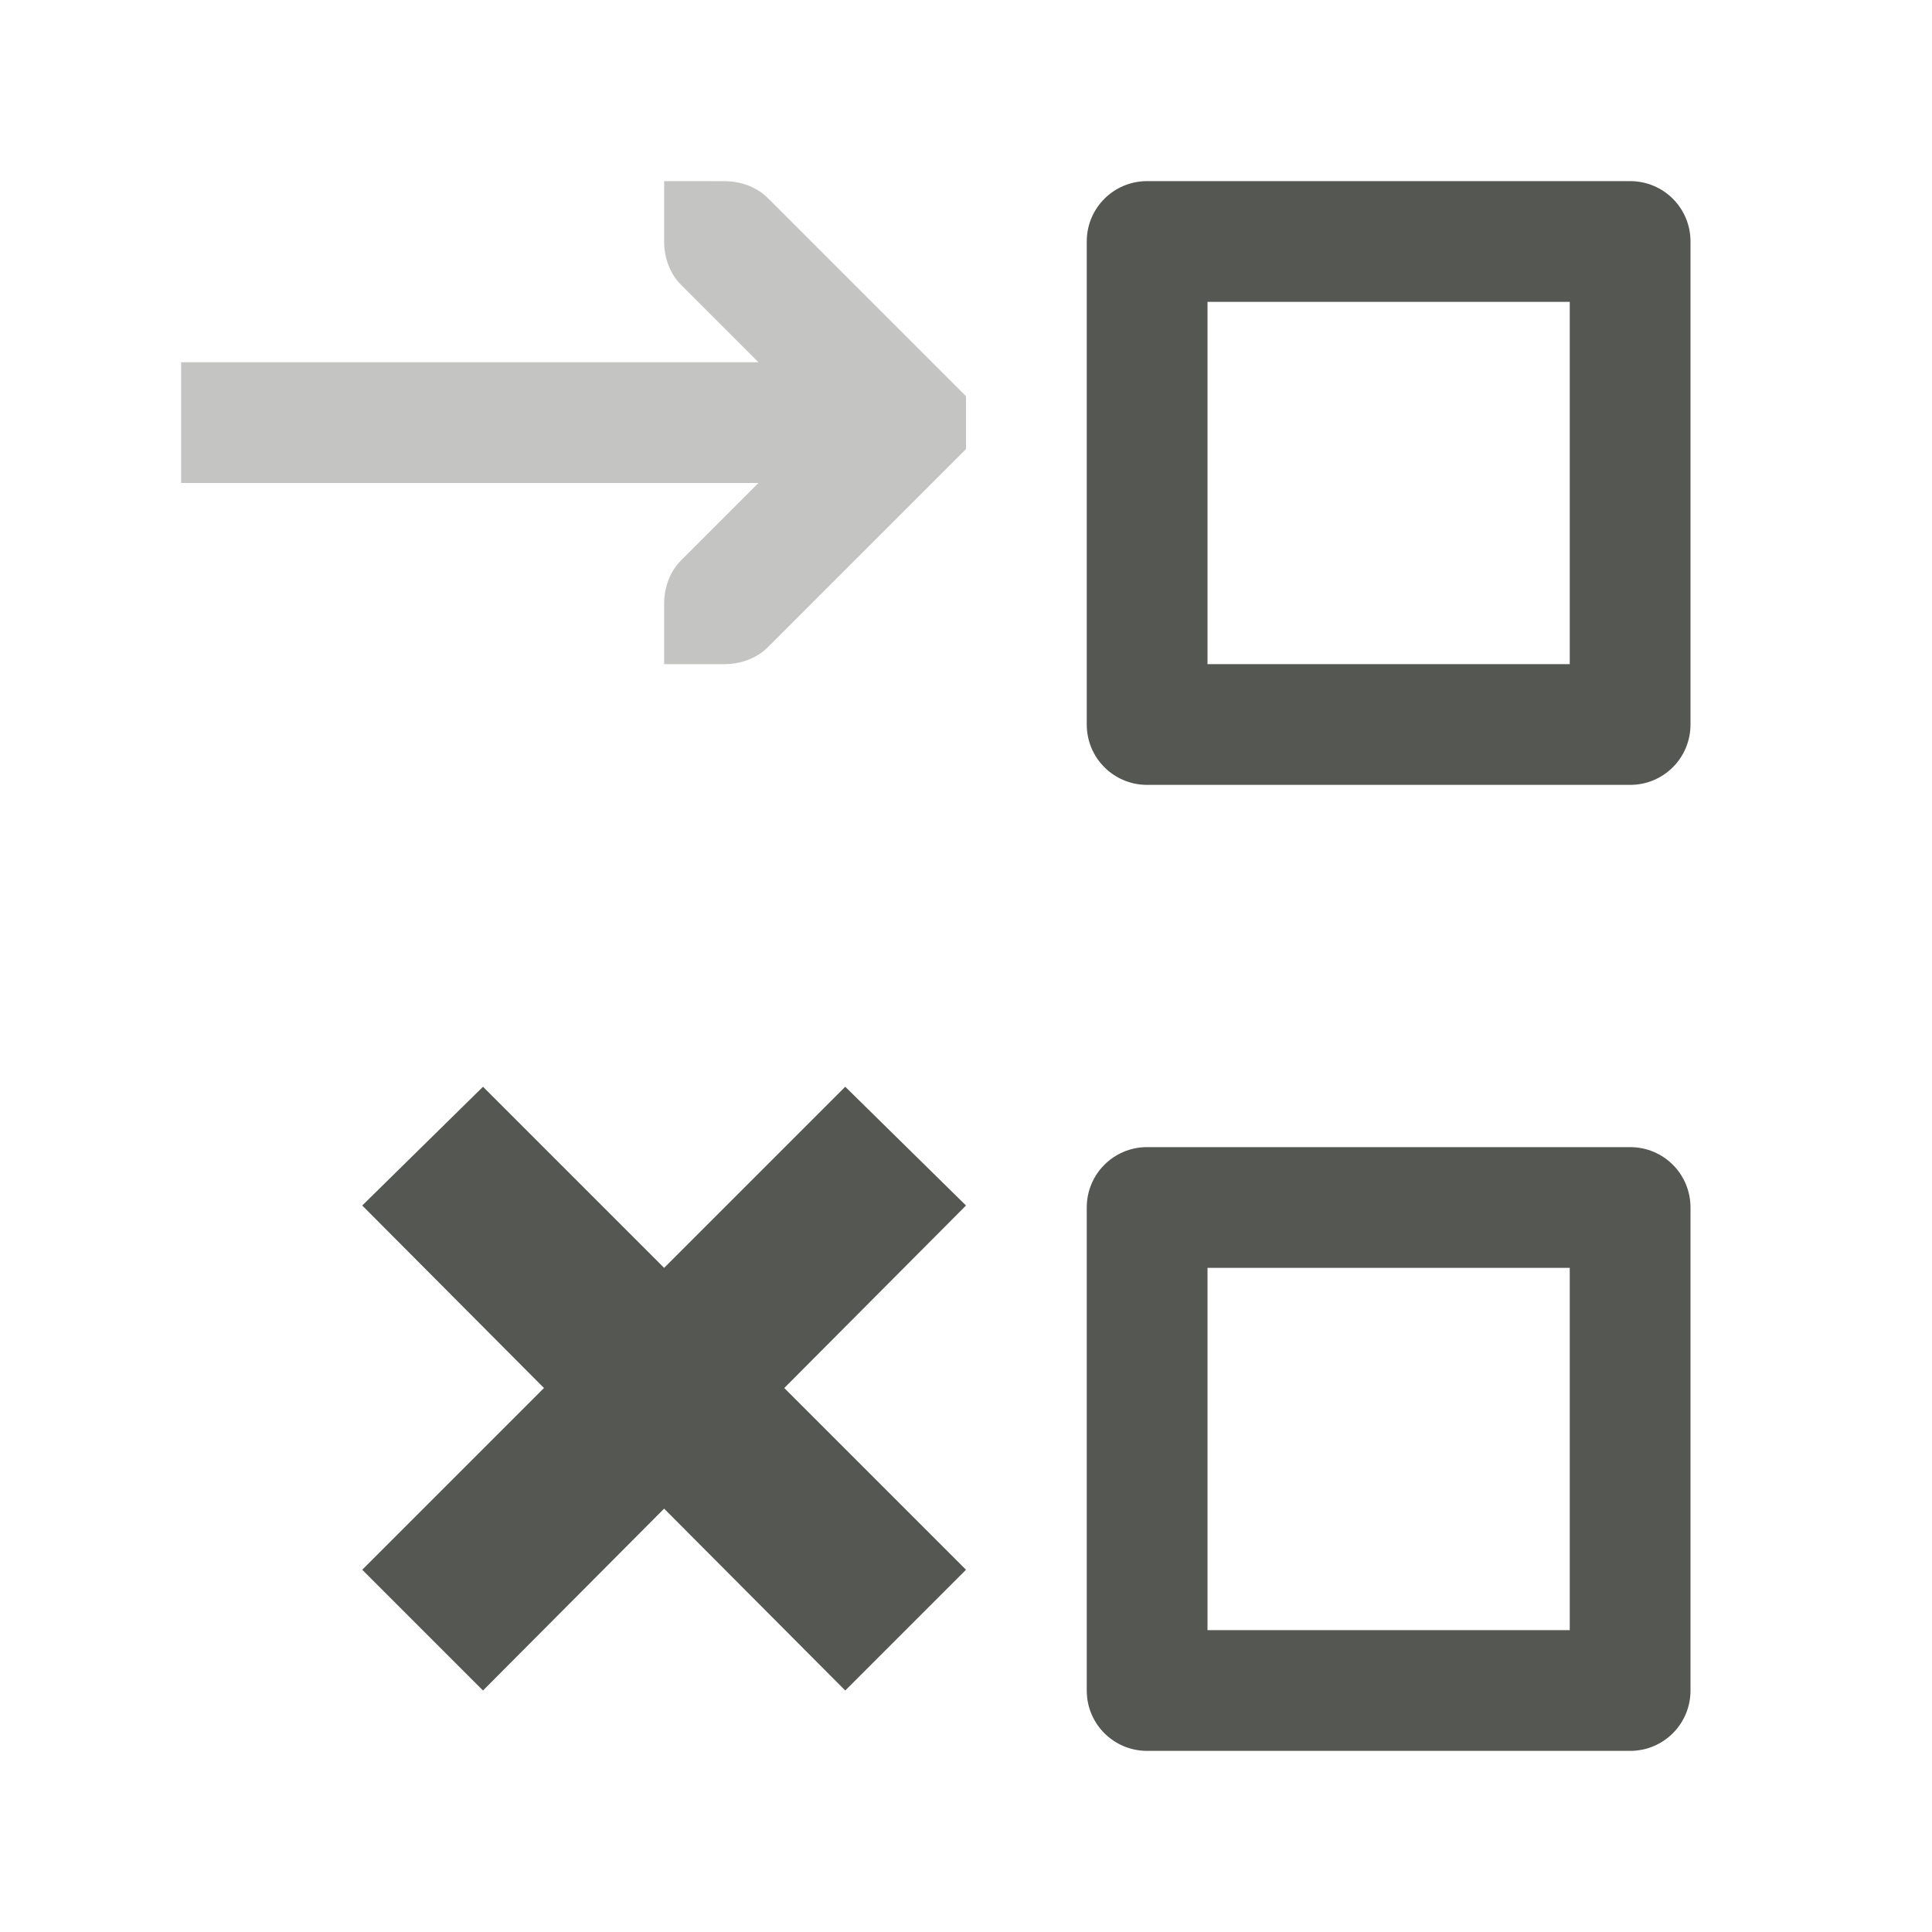
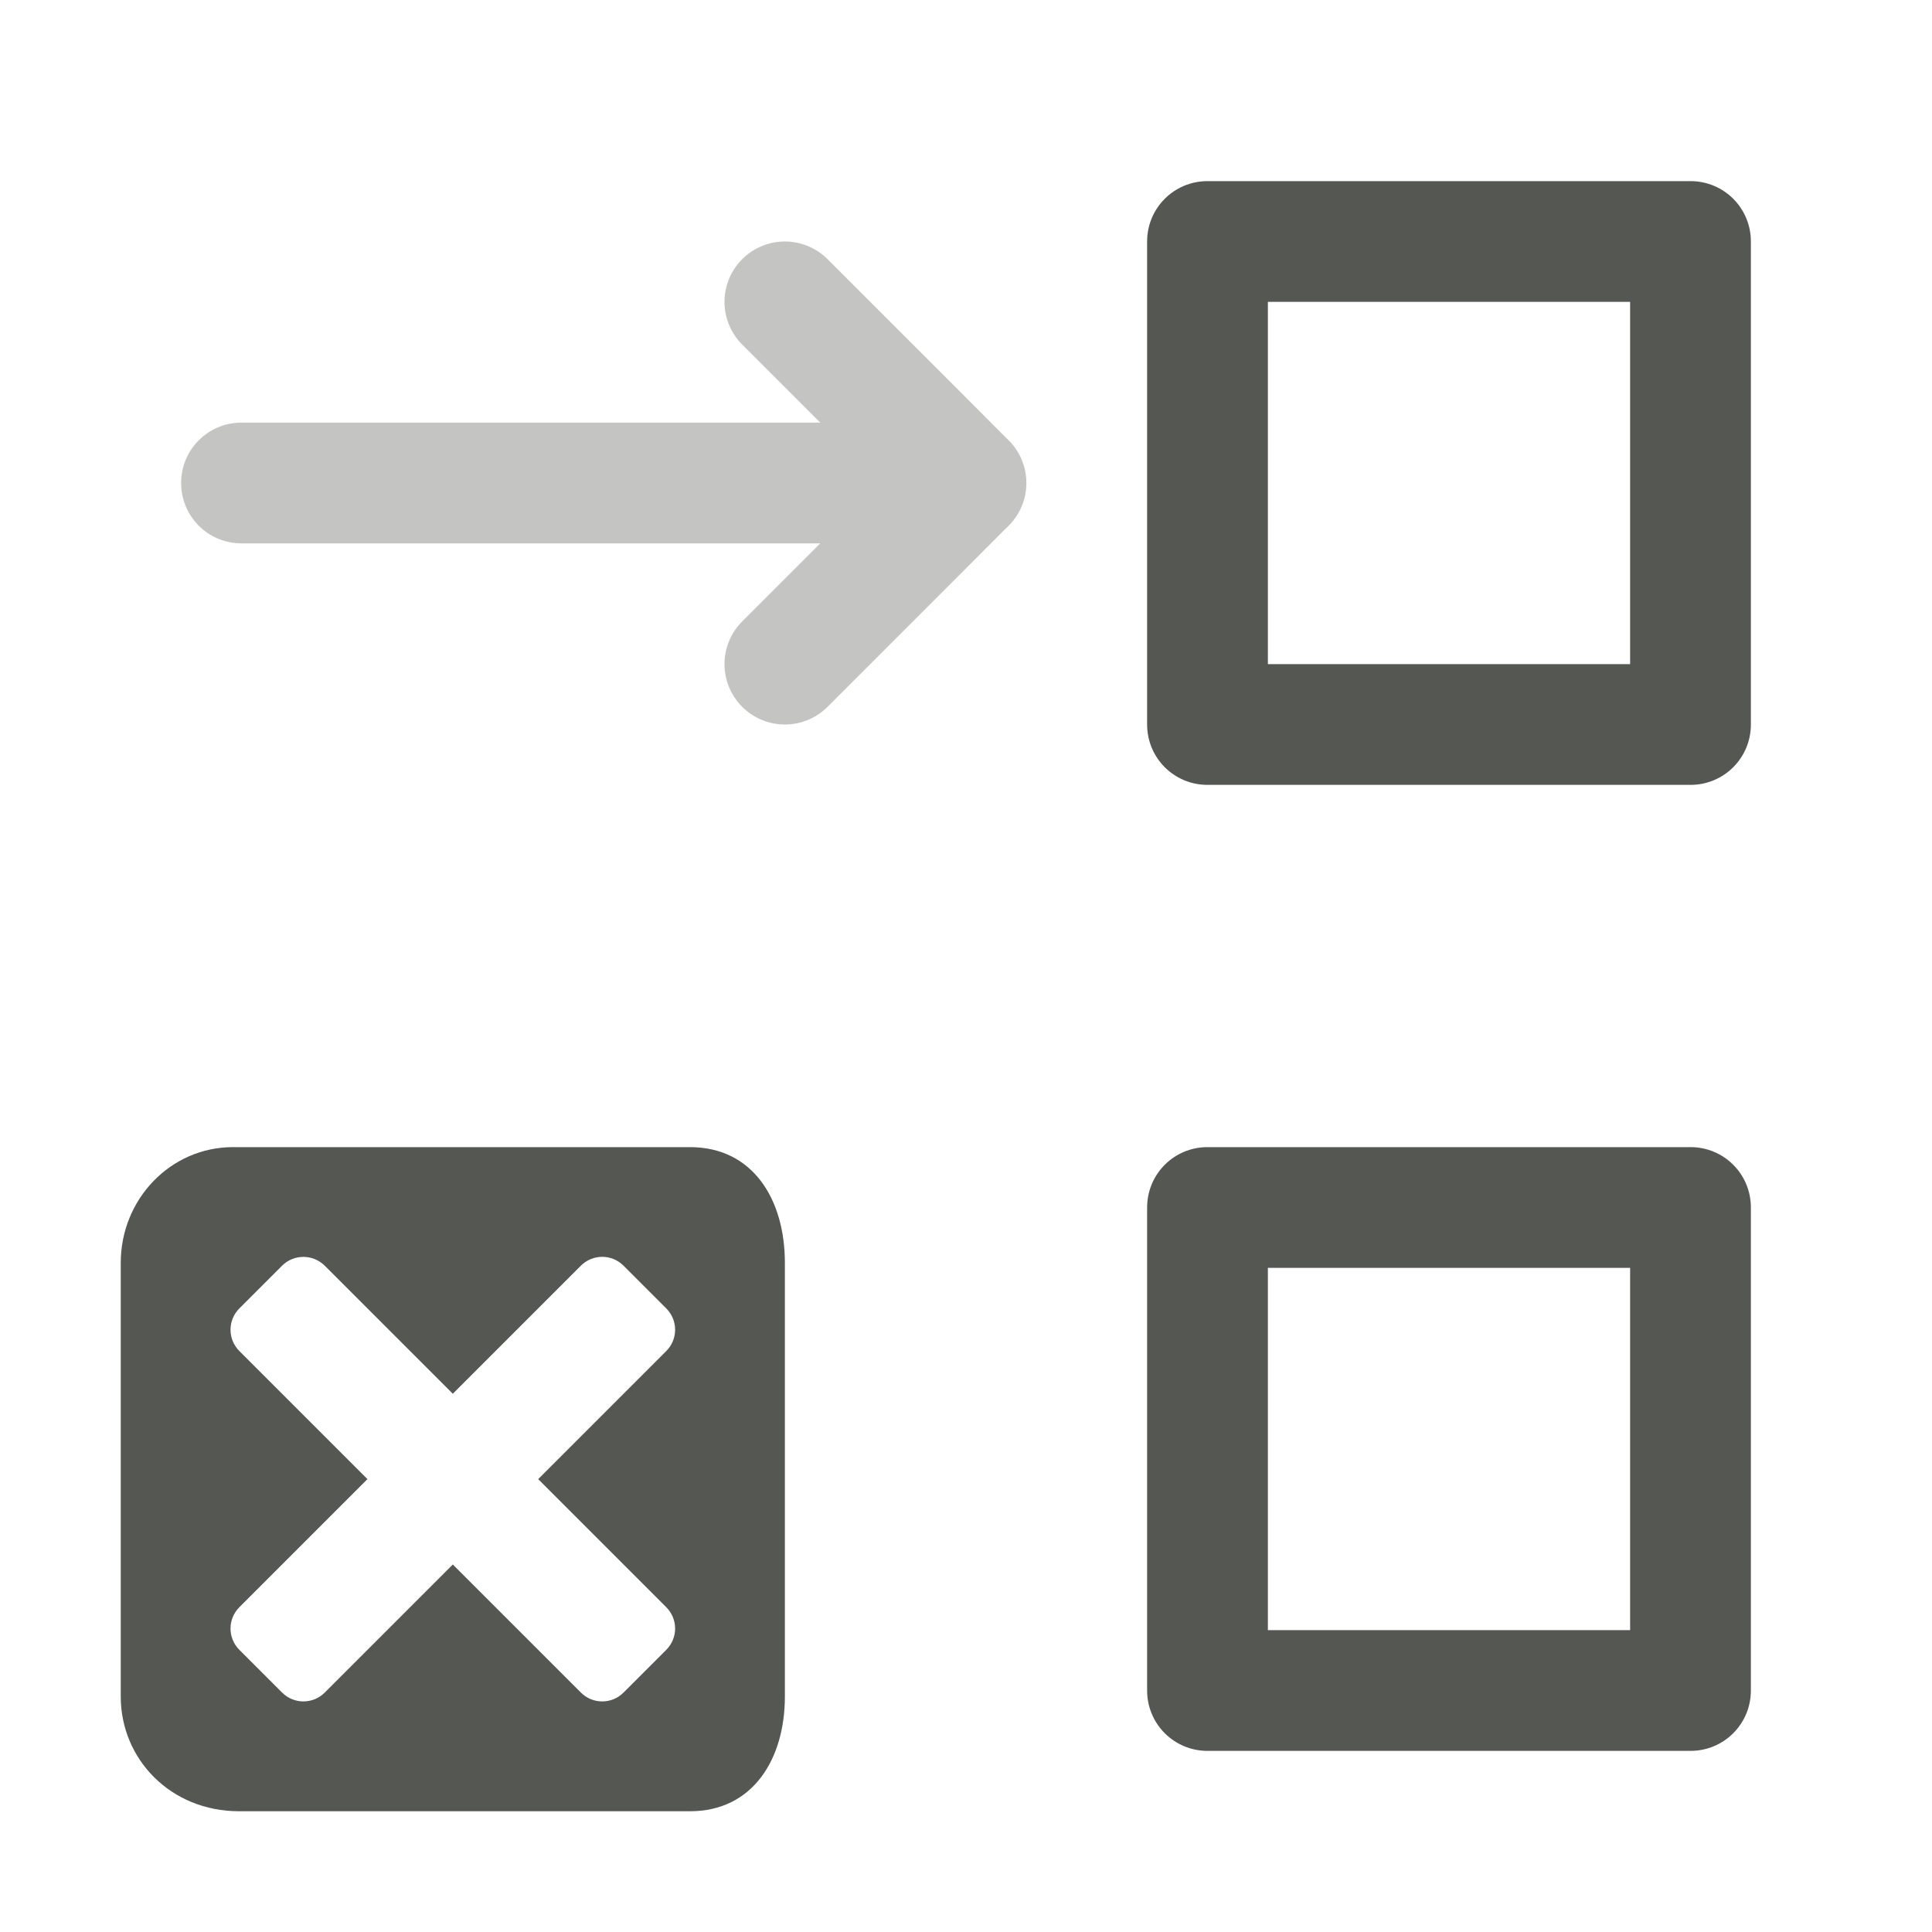
<svg xmlns="http://www.w3.org/2000/svg" height="32" viewBox="0 0 32 32" width="32">
-   <g fill="#555753" transform="matrix(-1 0 0 1 31 0)">
-     <path d="m4 3c-.554 0-1 .446-1 1v8c0 .554.446 1 1 1h8c.554 0 1-.446 1-1v-8c0-.554-.446-1-1-1zm1 2h6v6h-6zm12 13-2 1.967 3.01 3.023-3.01 3.01 2 2 3-3.012 3 3.012 2-2-3.01-3.01 3.01-3.023-2-1.967-3 3zm-13 1c-.554 0-1 .446-1 1v8c0 .554.446 1 1 1h8c.554 0 1-.446 1-1v-8c0-.554-.446-1-1-1zm1 2h6v6h-6z" />
-     <path d="m20 3v1c0 .265-.093.531-.281.719l-1.281 1.281h9.562v2h-9.562l1.281 1.281c.188.188.281.453.281.719v1h-1c-.265 0-.531-.093-.719-.281l-3-3-.281-.281v-.875l.281-.281 3-3c.188-.188.453-.281.719-.281z" opacity=".35" />
+   <g fill="#555753">
+     <path d="m20 3c-.554 0-1 .446-1 1v8c0 .554.446 1 1 1h8c.554 0 1-.446 1-1v-8c0-.554-.446-1-1-1zm1 2h6v6h-6zm-1 14c-.554 0-1 .446-1 1v8c0 .554.446 1 1 1h8c.554 0 1-.446 1-1v-8c0-.554-.446-1-1-1zm1 2h6v6h-6z" />
+     <path d="m13 4c-.256 0-.512.098-.707.293-.195.195-.293.451-.293.707s.098.512.293.707l1.293 1.293h-9.586c-.554 0-1 .446-1 1s.446 1 1 1h9.586l-1.293 1.293c-.195.195-.293.451-.293.707s.098.512.293.707c.195.195.451.293.707.293s.512-.098.707-.293l2.293-2.293.672-.674.025-.023c.194-.188.303-.447.303-.717-0-.27-.109-.529-.303-.717l-.025-.023-.672-.674-2.293-2.293c-.195-.195-.451-.293-.707-.293z" opacity=".35" />
+     <path d="m3.859 19c-1.036 0-1.859.864-1.859 1.916v7.184c0 1.036.825 1.9 1.961 1.9h7.467c1.041 0 1.572-.864 1.572-1.9v-7.184c0-1.052-.531-1.916-1.572-1.916zm1.166 1.818c.128 0 .256.049.354.146l2.121 2.121 2.121-2.121c.196-.196.511-.196.707 0l.707.707c.196.196.196.511 0 .707l-2.121 2.121 2.121 2.121c.196.196.196.511 0 .707l-.707.707c-.196.196-.511.196-.707 0l-2.121-2.121-2.121 2.121c-.196.196-.511.196-.707 0l-.707-.707c-.196-.196-.196-.511 0-.707l2.121-2.121-2.121-2.121c-.196-.196-.196-.511 0-.707l.707-.707c.098-.098.226-.146.354-.146z" />
  </g>
</svg>
